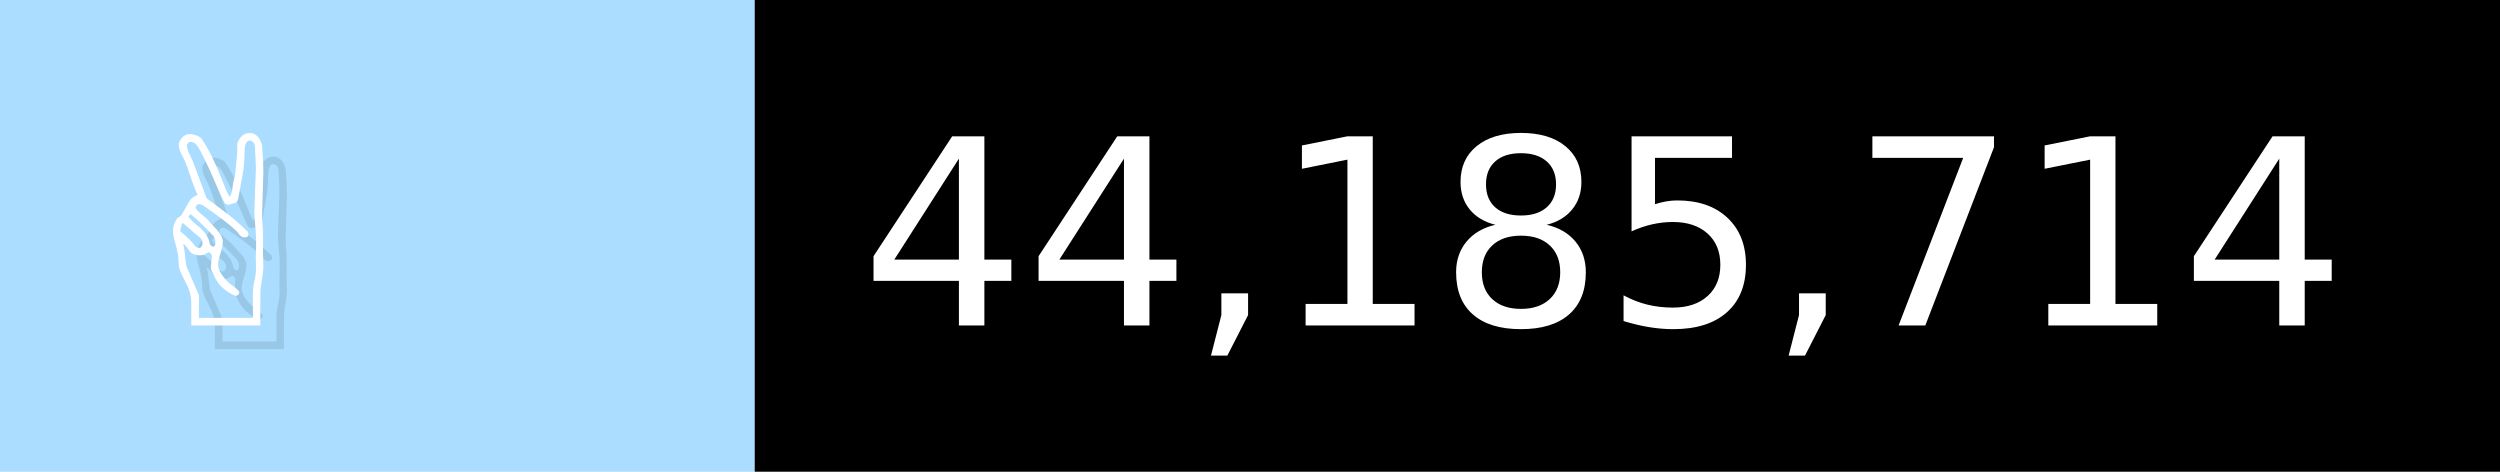
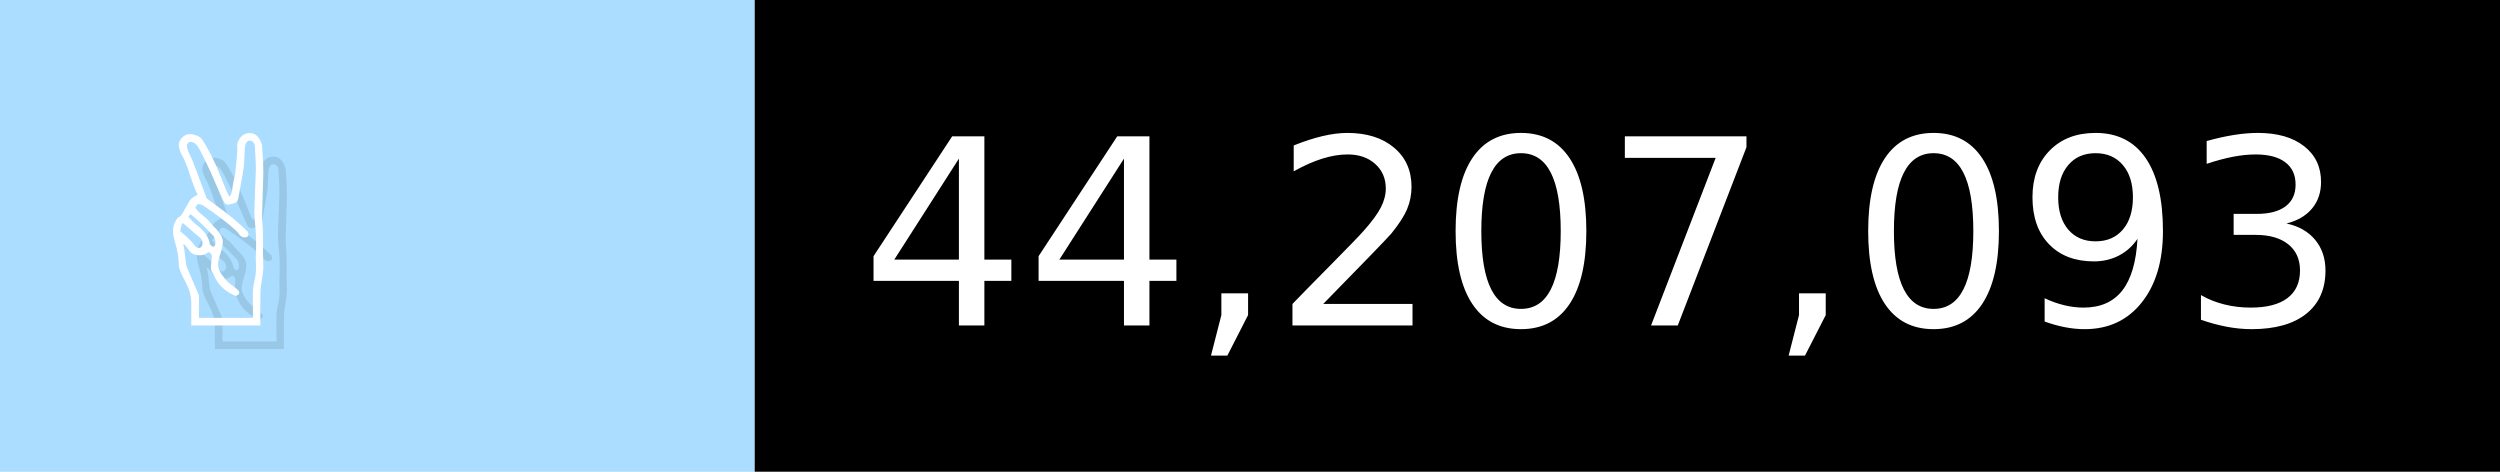
- <svg xmlns="http://www.w3.org/2000/svg" width="106" height="20" viewBox="0 0 1060 200" role="img" aria-label="✌️: 44,185,714">
+ <svg xmlns="http://www.w3.org/2000/svg" width="106" height="20" viewBox="0 0 1060 200" role="img" aria-label="✌️: 44,207,093">
  <g>
    <rect fill="#ADF" width="320" height="200" />
    <rect fill="##f9a" x="320" width="740" height="200" />
  </g>
  <g aria-hidden="true" fill="#fff" text-anchor="start" font-family="Verdana,DejaVu Sans,sans-serif" font-size="110">
    <text x="60" y="148" textLength="220" fill="#000" opacity="0.1">✌️</text>
    <text x="50" y="138" textLength="220">✌️</text>
-     <text x="375" y="148" textLength="640" fill="#000" opacity="0.1">44,185,714</text>
-     <text x="365" y="138" textLength="640">44,185,714</text>
+     <text x="375" y="148" textLength="640" fill="#000" opacity="0.1">44,207,093</text>
+     <text x="365" y="138" textLength="640">44,207,093</text>
  </g>
</svg>
